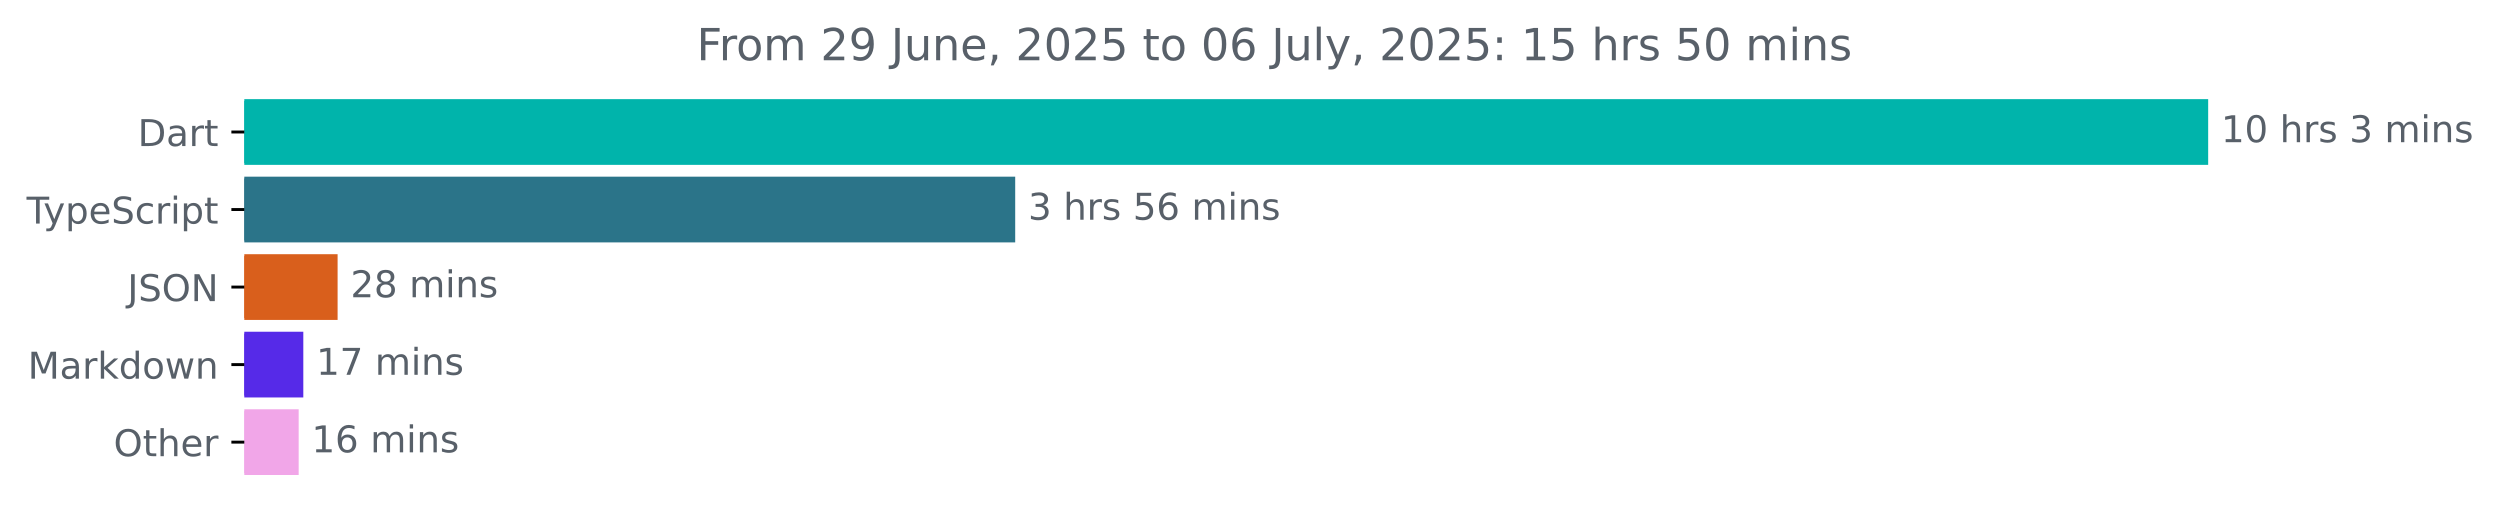
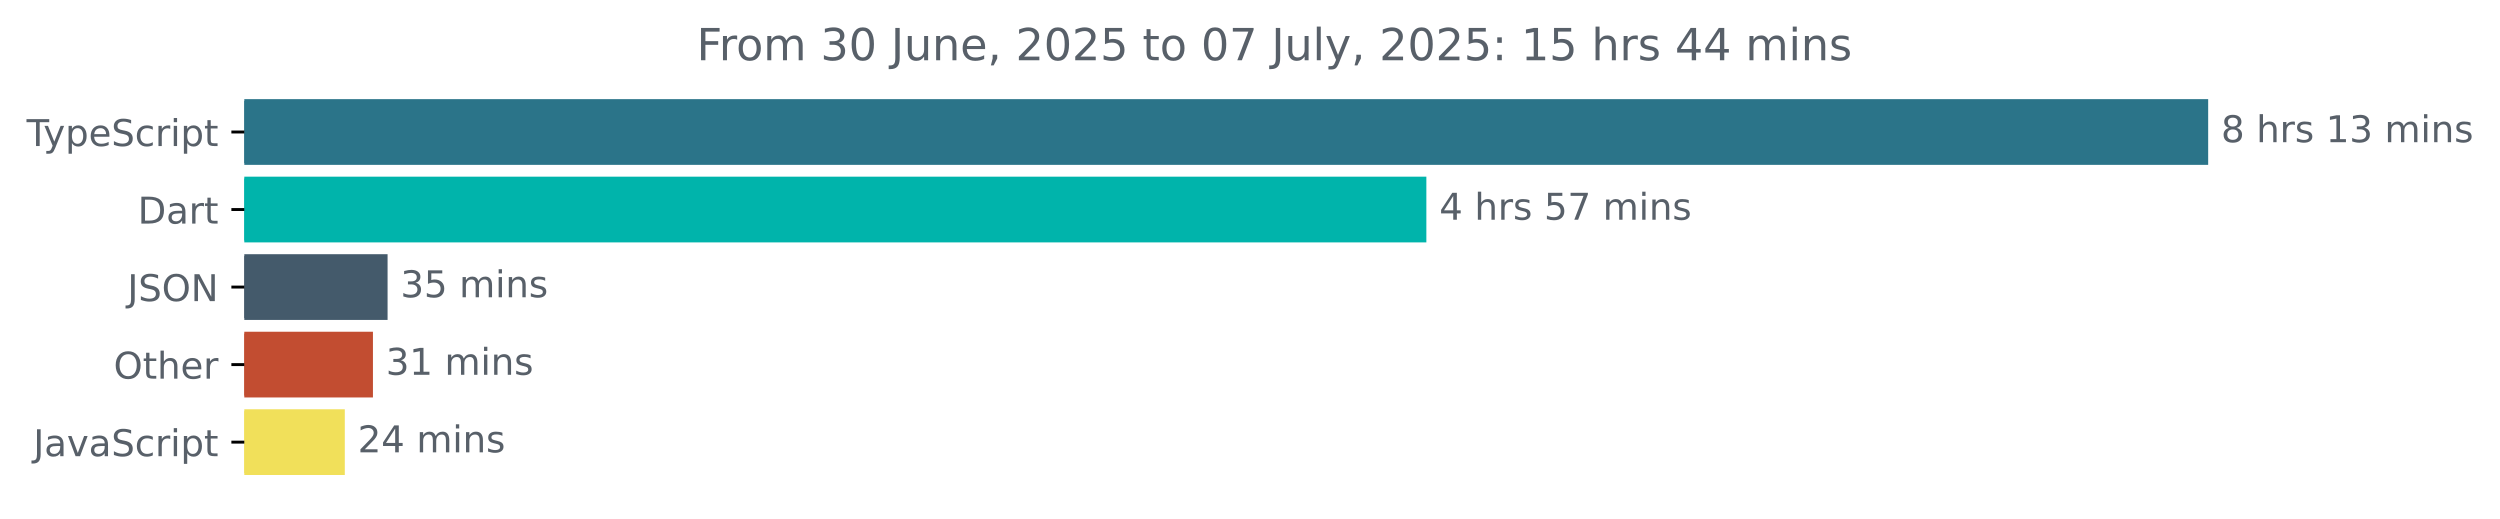
<svg xmlns="http://www.w3.org/2000/svg" xmlns:xlink="http://www.w3.org/1999/xlink" width="677.144pt" height="140.398pt" viewBox="0 0 677.144 140.398" version="1.1">
  <defs>
    <style type="text/css">*{stroke-linejoin: round; stroke-linecap: butt}</style>
  </defs>
  <g id="figure_1">
    <g id="patch_1">
      <path d="M -0 140.398  L 677.144 140.398  L 677.144 0  L -0 0  L -0 140.398  z " style="fill: none" />
    </g>
    <g id="axes_1">
      <g id="patch_2">
-         <path d="M 66.17 27.358  L 597.599 27.358  L 597.599 44.158  L 66.17 44.158  z " clip-path="url(#p494e38acb3)" style="fill: #00b4ab; stroke: #00b4ab; stroke-linejoin: miter" />
+         <path d="M 66.17 27.358  L 597.599 27.358  L 597.599 44.158  L 66.17 44.158  z " clip-path="url(#p90f8e2694c)" style="fill: #2b7489; stroke: #2b7489; stroke-linejoin: miter" />
      </g>
      <g id="patch_3">
-         <path d="M 66.17 48.358  L 274.474 48.358  L 274.474 65.158  L 66.17 65.158  z " clip-path="url(#p494e38acb3)" style="fill: #2b7489; stroke: #2b7489; stroke-linejoin: miter" />
+         <path d="M 66.17 48.358  L 385.84 48.358  L 385.84 65.158  L 66.17 65.158  z " clip-path="url(#p90f8e2694c)" style="fill: #00b4ab; stroke: #00b4ab; stroke-linejoin: miter" />
      </g>
      <g id="patch_4">
-         <path d="M 66.17 69.358  L 90.942 69.358  L 90.942 86.158  L 66.17 86.158  z " clip-path="url(#p494e38acb3)" style="fill: #d95f1c; stroke: #d95f1c; stroke-linejoin: miter" />
+         <path d="M 66.17 69.358  L 104.478 69.358  L 104.478 86.158  L 66.17 86.158  z " clip-path="url(#p90f8e2694c)" style="fill: #445a6b; stroke: #445a6b; stroke-linejoin: miter" />
      </g>
      <g id="patch_5">
-         <path d="M 66.17 90.358  L 81.653 90.358  L 81.653 107.158  L 66.17 107.158  z " clip-path="url(#p494e38acb3)" style="fill: #562ae8; stroke: #562ae8; stroke-linejoin: miter" />
+         <path d="M 66.17 90.358  L 100.515 90.358  L 100.515 107.158  L 66.17 107.158  z " clip-path="url(#p90f8e2694c)" style="fill: #c24d31; stroke: #c24d31; stroke-linejoin: miter" />
      </g>
      <g id="patch_6">
-         <path d="M 66.17 111.358  L 80.398 111.358  L 80.398 128.158  L 66.17 128.158  z " clip-path="url(#p494e38acb3)" style="fill: #f1a6e8; stroke: #f1a6e8; stroke-linejoin: miter" />
+         <path d="M 66.17 111.358  L 92.894 111.358  L 92.894 128.158  L 66.17 128.158  z " clip-path="url(#p90f8e2694c)" style="fill: #f1e05a; stroke: #f1e05a; stroke-linejoin: miter" />
      </g>
      <g id="matplotlib.axis_1" />
      <g id="matplotlib.axis_2">
        <g id="ytick_1">
          <g id="line2d_1">
            <defs>
-               <path id="m32f7b4615d" d="M 0 0  L -3.5 0  " style="stroke: #000000; stroke-width: 0.8" />
+               <path id="mda433310c3" d="M 0 0  L -3.5 0  " style="stroke: #000000; stroke-width: 0.8" />
            </defs>
            <g>
-               <use xlink:href="#m32f7b4615d" x="66.17" y="35.758" style="stroke: #000000; stroke-width: 0.8" />
+               <use xlink:href="#mda433310c3" x="66.17" y="35.758" style="stroke: #000000; stroke-width: 0.8" />
            </g>
          </g>
          <g id="text_1">
-             <g style="fill: #586069" transform="translate(37.31094 39.55734) scale(0.1 -0.1)">
-               <defs>
-                 <path id="DejaVuSans-44" d="M 1259 4147  L 1259 519  L 2022 519  Q 2988 519 3436 956  Q 3884 1394 3884 2338  Q 3884 3275 3436 3711  Q 2988 4147 2022 4147  L 1259 4147  z M 628 4666  L 1925 4666  Q 3281 4666 3915 4102  Q 4550 3538 4550 2338  Q 4550 1131 3912 565  Q 3275 0 1925 0  L 628 0  L 628 4666  z " transform="scale(0.015625)" />
-                 <path id="DejaVuSans-61" d="M 2194 1759  Q 1497 1759 1228 1600  Q 959 1441 959 1056  Q 959 750 1161 570  Q 1363 391 1709 391  Q 2188 391 2477 730  Q 2766 1069 2766 1631  L 2766 1759  L 2194 1759  z M 3341 1997  L 3341 0  L 2766 0  L 2766 531  Q 2569 213 2275 61  Q 1981 -91 1556 -91  Q 1019 -91 701 211  Q 384 513 384 1019  Q 384 1609 779 1909  Q 1175 2209 1959 2209  L 2766 2209  L 2766 2266  Q 2766 2663 2505 2880  Q 2244 3097 1772 3097  Q 1472 3097 1187 3025  Q 903 2953 641 2809  L 641 3341  Q 956 3463 1253 3523  Q 1550 3584 1831 3584  Q 2591 3584 2966 3190  Q 3341 2797 3341 1997  z " transform="scale(0.015625)" />
-                 <path id="DejaVuSans-72" d="M 2631 2963  Q 2534 3019 2420 3045  Q 2306 3072 2169 3072  Q 1681 3072 1420 2755  Q 1159 2438 1159 1844  L 1159 0  L 581 0  L 581 3500  L 1159 3500  L 1159 2956  Q 1341 3275 1631 3429  Q 1922 3584 2338 3584  Q 2397 3584 2469 3576  Q 2541 3569 2628 3553  L 2631 2963  z " transform="scale(0.015625)" />
-                 <path id="DejaVuSans-74" d="M 1172 4494  L 1172 3500  L 2356 3500  L 2356 3053  L 1172 3053  L 1172 1153  Q 1172 725 1289 603  Q 1406 481 1766 481  L 2356 481  L 2356 0  L 1766 0  Q 1100 0 847 248  Q 594 497 594 1153  L 594 3053  L 172 3053  L 172 3500  L 594 3500  L 594 4494  L 1172 4494  z " transform="scale(0.015625)" />
-               </defs>
-               <use xlink:href="#DejaVuSans-44" />
-               <use xlink:href="#DejaVuSans-61" x="77.002" />
-               <use xlink:href="#DejaVuSans-72" x="138.281" />
-               <use xlink:href="#DejaVuSans-74" x="179.395" />
-             </g>
-           </g>
-         </g>
-         <g id="ytick_2">
-           <g id="line2d_2">
-             <g>
-               <use xlink:href="#m32f7b4615d" x="66.17" y="56.758" style="stroke: #000000; stroke-width: 0.8" />
-             </g>
-           </g>
-           <g id="text_2">
-             <g style="fill: #586069" transform="translate(7.2 60.55734) scale(0.1 -0.1)">
+             <g style="fill: #586069" transform="translate(7.2 39.55734) scale(0.1 -0.1)">
              <defs>
                <path id="DejaVuSans-54" d="M -19 4666  L 3928 4666  L 3928 4134  L 2272 4134  L 2272 0  L 1638 0  L 1638 4134  L -19 4134  L -19 4666  z " transform="scale(0.015625)" />
                <path id="DejaVuSans-79" d="M 2059 -325  Q 1816 -950 1584 -1140  Q 1353 -1331 966 -1331  L 506 -1331  L 506 -850  L 844 -850  Q 1081 -850 1212 -737  Q 1344 -625 1503 -206  L 1606 56  L 191 3500  L 800 3500  L 1894 763  L 2988 3500  L 3597 3500  L 2059 -325  z " transform="scale(0.015625)" />
                <path id="DejaVuSans-70" d="M 1159 525  L 1159 -1331  L 581 -1331  L 581 3500  L 1159 3500  L 1159 2969  Q 1341 3281 1617 3432  Q 1894 3584 2278 3584  Q 2916 3584 3314 3078  Q 3713 2572 3713 1747  Q 3713 922 3314 415  Q 2916 -91 2278 -91  Q 1894 -91 1617 61  Q 1341 213 1159 525  z M 3116 1747  Q 3116 2381 2855 2742  Q 2594 3103 2138 3103  Q 1681 3103 1420 2742  Q 1159 2381 1159 1747  Q 1159 1113 1420 752  Q 1681 391 2138 391  Q 2594 391 2855 752  Q 3116 1113 3116 1747  z " transform="scale(0.015625)" />
                <path id="DejaVuSans-65" d="M 3597 1894  L 3597 1613  L 953 1613  Q 991 1019 1311 708  Q 1631 397 2203 397  Q 2534 397 2845 478  Q 3156 559 3463 722  L 3463 178  Q 3153 47 2828 -22  Q 2503 -91 2169 -91  Q 1331 -91 842 396  Q 353 884 353 1716  Q 353 2575 817 3079  Q 1281 3584 2069 3584  Q 2775 3584 3186 3129  Q 3597 2675 3597 1894  z M 3022 2063  Q 3016 2534 2758 2815  Q 2500 3097 2075 3097  Q 1594 3097 1305 2825  Q 1016 2553 972 2059  L 3022 2063  z " transform="scale(0.015625)" />
                <path id="DejaVuSans-53" d="M 3425 4513  L 3425 3897  Q 3066 4069 2747 4153  Q 2428 4238 2131 4238  Q 1616 4238 1336 4038  Q 1056 3838 1056 3469  Q 1056 3159 1242 3001  Q 1428 2844 1947 2747  L 2328 2669  Q 3034 2534 3370 2195  Q 3706 1856 3706 1288  Q 3706 609 3251 259  Q 2797 -91 1919 -91  Q 1588 -91 1214 -16  Q 841 59 441 206  L 441 856  Q 825 641 1194 531  Q 1563 422 1919 422  Q 2459 422 2753 634  Q 3047 847 3047 1241  Q 3047 1584 2836 1778  Q 2625 1972 2144 2069  L 1759 2144  Q 1053 2284 737 2584  Q 422 2884 422 3419  Q 422 4038 858 4394  Q 1294 4750 2059 4750  Q 2388 4750 2728 4690  Q 3069 4631 3425 4513  z " transform="scale(0.015625)" />
                <path id="DejaVuSans-63" d="M 3122 3366  L 3122 2828  Q 2878 2963 2633 3030  Q 2388 3097 2138 3097  Q 1578 3097 1268 2742  Q 959 2388 959 1747  Q 959 1106 1268 751  Q 1578 397 2138 397  Q 2388 397 2633 464  Q 2878 531 3122 666  L 3122 134  Q 2881 22 2623 -34  Q 2366 -91 2075 -91  Q 1284 -91 818 406  Q 353 903 353 1747  Q 353 2603 823 3093  Q 1294 3584 2113 3584  Q 2378 3584 2631 3529  Q 2884 3475 3122 3366  z " transform="scale(0.015625)" />
+                 <path id="DejaVuSans-72" d="M 2631 2963  Q 2534 3019 2420 3045  Q 2306 3072 2169 3072  Q 1681 3072 1420 2755  Q 1159 2438 1159 1844  L 1159 0  L 581 0  L 581 3500  L 1159 3500  L 1159 2956  Q 1341 3275 1631 3429  Q 1922 3584 2338 3584  Q 2397 3584 2469 3576  Q 2541 3569 2628 3553  L 2631 2963  z " transform="scale(0.015625)" />
                <path id="DejaVuSans-69" d="M 603 3500  L 1178 3500  L 1178 0  L 603 0  L 603 3500  z M 603 4863  L 1178 4863  L 1178 4134  L 603 4134  L 603 4863  z " transform="scale(0.015625)" />
+                 <path id="DejaVuSans-74" d="M 1172 4494  L 1172 3500  L 2356 3500  L 2356 3053  L 1172 3053  L 1172 1153  Q 1172 725 1289 603  Q 1406 481 1766 481  L 2356 481  L 2356 0  L 1766 0  Q 1100 0 847 248  Q 594 497 594 1153  L 594 3053  L 172 3053  L 172 3500  L 594 3500  L 594 4494  L 1172 4494  z " transform="scale(0.015625)" />
              </defs>
              <use xlink:href="#DejaVuSans-54" />
              <use xlink:href="#DejaVuSans-79" x="45.459" />
              <use xlink:href="#DejaVuSans-70" x="104.639" />
              <use xlink:href="#DejaVuSans-65" x="168.115" />
              <use xlink:href="#DejaVuSans-53" x="229.639" />
              <use xlink:href="#DejaVuSans-63" x="293.115" />
              <use xlink:href="#DejaVuSans-72" x="348.096" />
              <use xlink:href="#DejaVuSans-69" x="389.209" />
              <use xlink:href="#DejaVuSans-70" x="416.992" />
              <use xlink:href="#DejaVuSans-74" x="480.469" />
            </g>
          </g>
        </g>
+         <g id="ytick_2">
+           <g id="line2d_2">
+             <g>
+               <use xlink:href="#mda433310c3" x="66.17" y="56.758" style="stroke: #000000; stroke-width: 0.8" />
+             </g>
+           </g>
+           <g id="text_2">
+             <g style="fill: #586069" transform="translate(37.31094 60.55734) scale(0.1 -0.1)">
+               <defs>
+                 <path id="DejaVuSans-44" d="M 1259 4147  L 1259 519  L 2022 519  Q 2988 519 3436 956  Q 3884 1394 3884 2338  Q 3884 3275 3436 3711  Q 2988 4147 2022 4147  L 1259 4147  z M 628 4666  L 1925 4666  Q 3281 4666 3915 4102  Q 4550 3538 4550 2338  Q 4550 1131 3912 565  Q 3275 0 1925 0  L 628 0  L 628 4666  z " transform="scale(0.015625)" />
+                 <path id="DejaVuSans-61" d="M 2194 1759  Q 1497 1759 1228 1600  Q 959 1441 959 1056  Q 959 750 1161 570  Q 1363 391 1709 391  Q 2188 391 2477 730  Q 2766 1069 2766 1631  L 2766 1759  L 2194 1759  z M 3341 1997  L 3341 0  L 2766 0  L 2766 531  Q 2569 213 2275 61  Q 1981 -91 1556 -91  Q 1019 -91 701 211  Q 384 513 384 1019  Q 384 1609 779 1909  Q 1175 2209 1959 2209  L 2766 2209  L 2766 2266  Q 2766 2663 2505 2880  Q 2244 3097 1772 3097  Q 1472 3097 1187 3025  Q 903 2953 641 2809  L 641 3341  Q 956 3463 1253 3523  Q 1550 3584 1831 3584  Q 2591 3584 2966 3190  Q 3341 2797 3341 1997  z " transform="scale(0.015625)" />
+               </defs>
+               <use xlink:href="#DejaVuSans-44" />
+               <use xlink:href="#DejaVuSans-61" x="77.002" />
+               <use xlink:href="#DejaVuSans-72" x="138.281" />
+               <use xlink:href="#DejaVuSans-74" x="179.395" />
+             </g>
+           </g>
+         </g>
        <g id="ytick_3">
          <g id="line2d_3">
            <g>
-               <use xlink:href="#m32f7b4615d" x="66.17" y="77.758" style="stroke: #000000; stroke-width: 0.8" />
+               <use xlink:href="#mda433310c3" x="66.17" y="77.758" style="stroke: #000000; stroke-width: 0.8" />
            </g>
          </g>
          <g id="text_3">
            <g style="fill: #586069" transform="translate(34.51875 81.55734) scale(0.1 -0.1)">
              <defs>
                <path id="DejaVuSans-4a" d="M 628 4666  L 1259 4666  L 1259 325  Q 1259 -519 939 -900  Q 619 -1281 -91 -1281  L -331 -1281  L -331 -750  L -134 -750  Q 284 -750 456 -515  Q 628 -281 628 325  L 628 4666  z " transform="scale(0.015625)" />
                <path id="DejaVuSans-4f" d="M 2522 4238  Q 1834 4238 1429 3725  Q 1025 3213 1025 2328  Q 1025 1447 1429 934  Q 1834 422 2522 422  Q 3209 422 3611 934  Q 4013 1447 4013 2328  Q 4013 3213 3611 3725  Q 3209 4238 2522 4238  z M 2522 4750  Q 3503 4750 4090 4092  Q 4678 3434 4678 2328  Q 4678 1225 4090 567  Q 3503 -91 2522 -91  Q 1538 -91 948 565  Q 359 1222 359 2328  Q 359 3434 948 4092  Q 1538 4750 2522 4750  z " transform="scale(0.015625)" />
                <path id="DejaVuSans-4e" d="M 628 4666  L 1478 4666  L 3547 763  L 3547 4666  L 4159 4666  L 4159 0  L 3309 0  L 1241 3903  L 1241 0  L 628 0  L 628 4666  z " transform="scale(0.015625)" />
              </defs>
              <use xlink:href="#DejaVuSans-4a" />
              <use xlink:href="#DejaVuSans-53" x="29.492" />
              <use xlink:href="#DejaVuSans-4f" x="92.969" />
              <use xlink:href="#DejaVuSans-4e" x="171.68" />
            </g>
          </g>
        </g>
        <g id="ytick_4">
          <g id="line2d_4">
            <g>
-               <use xlink:href="#m32f7b4615d" x="66.17" y="98.758" style="stroke: #000000; stroke-width: 0.8" />
+               <use xlink:href="#mda433310c3" x="66.17" y="98.758" style="stroke: #000000; stroke-width: 0.8" />
            </g>
          </g>
          <g id="text_4">
-             <g style="fill: #586069" transform="translate(7.529688 102.5573) scale(0.1 -0.1)">
-               <defs>
-                 <path id="DejaVuSans-4d" d="M 628 4666  L 1569 4666  L 2759 1491  L 3956 4666  L 4897 4666  L 4897 0  L 4281 0  L 4281 4097  L 3078 897  L 2444 897  L 1241 4097  L 1241 0  L 628 0  L 628 4666  z " transform="scale(0.015625)" />
-                 <path id="DejaVuSans-6b" d="M 581 4863  L 1159 4863  L 1159 1991  L 2875 3500  L 3609 3500  L 1753 1863  L 3688 0  L 2938 0  L 1159 1709  L 1159 0  L 581 0  L 581 4863  z " transform="scale(0.015625)" />
-                 <path id="DejaVuSans-64" d="M 2906 2969  L 2906 4863  L 3481 4863  L 3481 0  L 2906 0  L 2906 525  Q 2725 213 2448 61  Q 2172 -91 1784 -91  Q 1150 -91 751 415  Q 353 922 353 1747  Q 353 2572 751 3078  Q 1150 3584 1784 3584  Q 2172 3584 2448 3432  Q 2725 3281 2906 2969  z M 947 1747  Q 947 1113 1208 752  Q 1469 391 1925 391  Q 2381 391 2643 752  Q 2906 1113 2906 1747  Q 2906 2381 2643 2742  Q 2381 3103 1925 3103  Q 1469 3103 1208 2742  Q 947 2381 947 1747  z " transform="scale(0.015625)" />
-                 <path id="DejaVuSans-6f" d="M 1959 3097  Q 1497 3097 1228 2736  Q 959 2375 959 1747  Q 959 1119 1226 758  Q 1494 397 1959 397  Q 2419 397 2687 759  Q 2956 1122 2956 1747  Q 2956 2369 2687 2733  Q 2419 3097 1959 3097  z M 1959 3584  Q 2709 3584 3137 3096  Q 3566 2609 3566 1747  Q 3566 888 3137 398  Q 2709 -91 1959 -91  Q 1206 -91 779 398  Q 353 888 353 1747  Q 353 2609 779 3096  Q 1206 3584 1959 3584  z " transform="scale(0.015625)" />
-                 <path id="DejaVuSans-77" d="M 269 3500  L 844 3500  L 1563 769  L 2278 3500  L 2956 3500  L 3675 769  L 4391 3500  L 4966 3500  L 4050 0  L 3372 0  L 2619 2869  L 1863 0  L 1184 0  L 269 3500  z " transform="scale(0.015625)" />
-                 <path id="DejaVuSans-6e" d="M 3513 2113  L 3513 0  L 2938 0  L 2938 2094  Q 2938 2591 2744 2837  Q 2550 3084 2163 3084  Q 1697 3084 1428 2787  Q 1159 2491 1159 1978  L 1159 0  L 581 0  L 581 3500  L 1159 3500  L 1159 2956  Q 1366 3272 1645 3428  Q 1925 3584 2291 3584  Q 2894 3584 3203 3211  Q 3513 2838 3513 2113  z " transform="scale(0.015625)" />
-               </defs>
-               <use xlink:href="#DejaVuSans-4d" />
-               <use xlink:href="#DejaVuSans-61" x="86.279" />
-               <use xlink:href="#DejaVuSans-72" x="147.559" />
-               <use xlink:href="#DejaVuSans-6b" x="188.672" />
-               <use xlink:href="#DejaVuSans-64" x="246.582" />
-               <use xlink:href="#DejaVuSans-6f" x="310.059" />
-               <use xlink:href="#DejaVuSans-77" x="371.24" />
-               <use xlink:href="#DejaVuSans-6e" x="453.027" />
-             </g>
-           </g>
-         </g>
-         <g id="ytick_5">
-           <g id="line2d_5">
-             <g>
-               <use xlink:href="#m32f7b4615d" x="66.17" y="119.758" style="stroke: #000000; stroke-width: 0.8" />
-             </g>
-           </g>
-           <g id="text_5">
-             <g style="fill: #586069" transform="translate(30.77656 123.5573) scale(0.1 -0.1)">
+             <g style="fill: #586069" transform="translate(30.77656 102.5573) scale(0.1 -0.1)">
              <defs>
                <path id="DejaVuSans-68" d="M 3513 2113  L 3513 0  L 2938 0  L 2938 2094  Q 2938 2591 2744 2837  Q 2550 3084 2163 3084  Q 1697 3084 1428 2787  Q 1159 2491 1159 1978  L 1159 0  L 581 0  L 581 4863  L 1159 4863  L 1159 2956  Q 1366 3272 1645 3428  Q 1925 3584 2291 3584  Q 2894 3584 3203 3211  Q 3513 2838 3513 2113  z " transform="scale(0.015625)" />
              </defs>
              <use xlink:href="#DejaVuSans-4f" />
              <use xlink:href="#DejaVuSans-74" x="78.711" />
              <use xlink:href="#DejaVuSans-68" x="117.92" />
              <use xlink:href="#DejaVuSans-65" x="181.299" />
              <use xlink:href="#DejaVuSans-72" x="242.822" />
            </g>
          </g>
        </g>
+         <g id="ytick_5">
+           <g id="line2d_5">
+             <g>
+               <use xlink:href="#mda433310c3" x="66.17" y="119.758" style="stroke: #000000; stroke-width: 0.8" />
+             </g>
+           </g>
+           <g id="text_5">
+             <g style="fill: #586069" transform="translate(9.040625 123.5573) scale(0.1 -0.1)">
+               <defs>
+                 <path id="DejaVuSans-76" d="M 191 3500  L 800 3500  L 1894 563  L 2988 3500  L 3597 3500  L 2284 0  L 1503 0  L 191 3500  z " transform="scale(0.015625)" />
+               </defs>
+               <use xlink:href="#DejaVuSans-4a" />
+               <use xlink:href="#DejaVuSans-61" x="29.492" />
+               <use xlink:href="#DejaVuSans-76" x="90.771" />
+               <use xlink:href="#DejaVuSans-61" x="149.951" />
+               <use xlink:href="#DejaVuSans-53" x="211.23" />
+               <use xlink:href="#DejaVuSans-63" x="274.707" />
+               <use xlink:href="#DejaVuSans-72" x="329.688" />
+               <use xlink:href="#DejaVuSans-69" x="370.801" />
+               <use xlink:href="#DejaVuSans-70" x="398.584" />
+               <use xlink:href="#DejaVuSans-74" x="462.061" />
+             </g>
+           </g>
+         </g>
      </g>
      <g id="text_6">
        <g style="fill: #586069" transform="translate(601.5989 38.5175) scale(0.1 -0.1)">
          <defs>
-             <path id="DejaVuSans-31" d="M 794 531  L 1825 531  L 1825 4091  L 703 3866  L 703 4441  L 1819 4666  L 2450 4666  L 2450 531  L 3481 531  L 3481 0  L 794 0  L 794 531  z " transform="scale(0.015625)" />
-             <path id="DejaVuSans-30" d="M 2034 4250  Q 1547 4250 1301 3770  Q 1056 3291 1056 2328  Q 1056 1369 1301 889  Q 1547 409 2034 409  Q 2525 409 2770 889  Q 3016 1369 3016 2328  Q 3016 3291 2770 3770  Q 2525 4250 2034 4250  z M 2034 4750  Q 2819 4750 3233 4129  Q 3647 3509 3647 2328  Q 3647 1150 3233 529  Q 2819 -91 2034 -91  Q 1250 -91 836 529  Q 422 1150 422 2328  Q 422 3509 836 4129  Q 1250 4750 2034 4750  z " transform="scale(0.015625)" />
+             <path id="DejaVuSans-38" d="M 2034 2216  Q 1584 2216 1326 1975  Q 1069 1734 1069 1313  Q 1069 891 1326 650  Q 1584 409 2034 409  Q 2484 409 2743 651  Q 3003 894 3003 1313  Q 3003 1734 2745 1975  Q 2488 2216 2034 2216  z M 1403 2484  Q 997 2584 770 2862  Q 544 3141 544 3541  Q 544 4100 942 4425  Q 1341 4750 2034 4750  Q 2731 4750 3128 4425  Q 3525 4100 3525 3541  Q 3525 3141 3298 2862  Q 3072 2584 2669 2484  Q 3125 2378 3379 2068  Q 3634 1759 3634 1313  Q 3634 634 3220 271  Q 2806 -91 2034 -91  Q 1263 -91 848 271  Q 434 634 434 1313  Q 434 1759 690 2068  Q 947 2378 1403 2484  z M 1172 3481  Q 1172 3119 1398 2916  Q 1625 2713 2034 2713  Q 2441 2713 2670 2916  Q 2900 3119 2900 3481  Q 2900 3844 2670 4047  Q 2441 4250 2034 4250  Q 1625 4250 1398 4047  Q 1172 3844 1172 3481  z " transform="scale(0.015625)" />
            <path id="DejaVuSans-20" transform="scale(0.015625)" />
            <path id="DejaVuSans-73" d="M 2834 3397  L 2834 2853  Q 2591 2978 2328 3040  Q 2066 3103 1784 3103  Q 1356 3103 1142 2972  Q 928 2841 928 2578  Q 928 2378 1081 2264  Q 1234 2150 1697 2047  L 1894 2003  Q 2506 1872 2764 1633  Q 3022 1394 3022 966  Q 3022 478 2636 193  Q 2250 -91 1575 -91  Q 1294 -91 989 -36  Q 684 19 347 128  L 347 722  Q 666 556 975 473  Q 1284 391 1588 391  Q 1994 391 2212 530  Q 2431 669 2431 922  Q 2431 1156 2273 1281  Q 2116 1406 1581 1522  L 1381 1569  Q 847 1681 609 1914  Q 372 2147 372 2553  Q 372 3047 722 3315  Q 1072 3584 1716 3584  Q 2034 3584 2315 3537  Q 2597 3491 2834 3397  z " transform="scale(0.015625)" />
+             <path id="DejaVuSans-31" d="M 794 531  L 1825 531  L 1825 4091  L 703 3866  L 703 4441  L 1819 4666  L 2450 4666  L 2450 531  L 3481 531  L 3481 0  L 794 0  L 794 531  z " transform="scale(0.015625)" />
            <path id="DejaVuSans-33" d="M 2597 2516  Q 3050 2419 3304 2112  Q 3559 1806 3559 1356  Q 3559 666 3084 287  Q 2609 -91 1734 -91  Q 1441 -91 1130 -33  Q 819 25 488 141  L 488 750  Q 750 597 1062 519  Q 1375 441 1716 441  Q 2309 441 2620 675  Q 2931 909 2931 1356  Q 2931 1769 2642 2001  Q 2353 2234 1838 2234  L 1294 2234  L 1294 2753  L 1863 2753  Q 2328 2753 2575 2939  Q 2822 3125 2822 3475  Q 2822 3834 2567 4026  Q 2313 4219 1838 4219  Q 1578 4219 1281 4162  Q 984 4106 628 3988  L 628 4550  Q 988 4650 1302 4700  Q 1616 4750 1894 4750  Q 2613 4750 3031 4423  Q 3450 4097 3450 3541  Q 3450 3153 3228 2886  Q 3006 2619 2597 2516  z " transform="scale(0.015625)" />
            <path id="DejaVuSans-6d" d="M 3328 2828  Q 3544 3216 3844 3400  Q 4144 3584 4550 3584  Q 5097 3584 5394 3201  Q 5691 2819 5691 2113  L 5691 0  L 5113 0  L 5113 2094  Q 5113 2597 4934 2840  Q 4756 3084 4391 3084  Q 3944 3084 3684 2787  Q 3425 2491 3425 1978  L 3425 0  L 2847 0  L 2847 2094  Q 2847 2600 2669 2842  Q 2491 3084 2119 3084  Q 1678 3084 1418 2786  Q 1159 2488 1159 1978  L 1159 0  L 581 0  L 581 3500  L 1159 3500  L 1159 2956  Q 1356 3278 1631 3431  Q 1906 3584 2284 3584  Q 2666 3584 2933 3390  Q 3200 3197 3328 2828  z " transform="scale(0.015625)" />
+             <path id="DejaVuSans-6e" d="M 3513 2113  L 3513 0  L 2938 0  L 2938 2094  Q 2938 2591 2744 2837  Q 2550 3084 2163 3084  Q 1697 3084 1428 2787  Q 1159 2491 1159 1978  L 1159 0  L 581 0  L 581 3500  L 1159 3500  L 1159 2956  Q 1366 3272 1645 3428  Q 1925 3584 2291 3584  Q 2894 3584 3203 3211  Q 3513 2838 3513 2113  z " transform="scale(0.015625)" />
          </defs>
-           <use xlink:href="#DejaVuSans-31" />
-           <use xlink:href="#DejaVuSans-30" x="63.623" />
-           <use xlink:href="#DejaVuSans-20" x="127.246" />
-           <use xlink:href="#DejaVuSans-68" x="159.033" />
-           <use xlink:href="#DejaVuSans-72" x="222.412" />
-           <use xlink:href="#DejaVuSans-73" x="263.525" />
-           <use xlink:href="#DejaVuSans-20" x="315.625" />
+           <use xlink:href="#DejaVuSans-38" />
+           <use xlink:href="#DejaVuSans-20" x="63.623" />
+           <use xlink:href="#DejaVuSans-68" x="95.41" />
+           <use xlink:href="#DejaVuSans-72" x="158.789" />
+           <use xlink:href="#DejaVuSans-73" x="199.902" />
+           <use xlink:href="#DejaVuSans-20" x="252.002" />
+           <use xlink:href="#DejaVuSans-31" x="283.789" />
          <use xlink:href="#DejaVuSans-33" x="347.412" />
          <use xlink:href="#DejaVuSans-20" x="411.035" />
          <use xlink:href="#DejaVuSans-6d" x="442.822" />
          <use xlink:href="#DejaVuSans-69" x="540.234" />
          <use xlink:href="#DejaVuSans-6e" x="568.018" />
          <use xlink:href="#DejaVuSans-73" x="631.396" />
        </g>
      </g>
      <g id="text_7">
-         <g style="fill: #586069" transform="translate(278.4736 59.5175) scale(0.1 -0.1)">
+         <g style="fill: #586069" transform="translate(389.8403 59.5175) scale(0.1 -0.1)">
          <defs>
+             <path id="DejaVuSans-34" d="M 2419 4116  L 825 1625  L 2419 1625  L 2419 4116  z M 2253 4666  L 3047 4666  L 3047 1625  L 3713 1625  L 3713 1100  L 3047 1100  L 3047 0  L 2419 0  L 2419 1100  L 313 1100  L 313 1709  L 2253 4666  z " transform="scale(0.015625)" />
            <path id="DejaVuSans-35" d="M 691 4666  L 3169 4666  L 3169 4134  L 1269 4134  L 1269 2991  Q 1406 3038 1543 3061  Q 1681 3084 1819 3084  Q 2600 3084 3056 2656  Q 3513 2228 3513 1497  Q 3513 744 3044 326  Q 2575 -91 1722 -91  Q 1428 -91 1123 -41  Q 819 9 494 109  L 494 744  Q 775 591 1075 516  Q 1375 441 1709 441  Q 2250 441 2565 725  Q 2881 1009 2881 1497  Q 2881 1984 2565 2268  Q 2250 2553 1709 2553  Q 1456 2553 1204 2497  Q 953 2441 691 2322  L 691 4666  z " transform="scale(0.015625)" />
-             <path id="DejaVuSans-36" d="M 2113 2584  Q 1688 2584 1439 2293  Q 1191 2003 1191 1497  Q 1191 994 1439 701  Q 1688 409 2113 409  Q 2538 409 2786 701  Q 3034 994 3034 1497  Q 3034 2003 2786 2293  Q 2538 2584 2113 2584  z M 3366 4563  L 3366 3988  Q 3128 4100 2886 4159  Q 2644 4219 2406 4219  Q 1781 4219 1451 3797  Q 1122 3375 1075 2522  Q 1259 2794 1537 2939  Q 1816 3084 2150 3084  Q 2853 3084 3261 2657  Q 3669 2231 3669 1497  Q 3669 778 3244 343  Q 2819 -91 2113 -91  Q 1303 -91 875 529  Q 447 1150 447 2328  Q 447 3434 972 4092  Q 1497 4750 2381 4750  Q 2619 4750 2861 4703  Q 3103 4656 3366 4563  z " transform="scale(0.015625)" />
+             <path id="DejaVuSans-37" d="M 525 4666  L 3525 4666  L 3525 4397  L 1831 0  L 1172 0  L 2766 4134  L 525 4134  L 525 4666  z " transform="scale(0.015625)" />
          </defs>
-           <use xlink:href="#DejaVuSans-33" />
+           <use xlink:href="#DejaVuSans-34" />
          <use xlink:href="#DejaVuSans-20" x="63.623" />
          <use xlink:href="#DejaVuSans-68" x="95.41" />
          <use xlink:href="#DejaVuSans-72" x="158.789" />
          <use xlink:href="#DejaVuSans-73" x="199.902" />
          <use xlink:href="#DejaVuSans-20" x="252.002" />
          <use xlink:href="#DejaVuSans-35" x="283.789" />
-           <use xlink:href="#DejaVuSans-36" x="347.412" />
+           <use xlink:href="#DejaVuSans-37" x="347.412" />
          <use xlink:href="#DejaVuSans-20" x="411.035" />
          <use xlink:href="#DejaVuSans-6d" x="442.822" />
          <use xlink:href="#DejaVuSans-69" x="540.234" />
          <use xlink:href="#DejaVuSans-6e" x="568.018" />
          <use xlink:href="#DejaVuSans-73" x="631.396" />
        </g>
      </g>
      <g id="text_8">
-         <g style="fill: #586069" transform="translate(94.94242 80.5175) scale(0.1 -0.1)">
-           <defs>
-             <path id="DejaVuSans-32" d="M 1228 531  L 3431 531  L 3431 0  L 469 0  L 469 531  Q 828 903 1448 1529  Q 2069 2156 2228 2338  Q 2531 2678 2651 2914  Q 2772 3150 2772 3378  Q 2772 3750 2511 3984  Q 2250 4219 1831 4219  Q 1534 4219 1204 4116  Q 875 4013 500 3803  L 500 4441  Q 881 4594 1212 4672  Q 1544 4750 1819 4750  Q 2544 4750 2975 4387  Q 3406 4025 3406 3419  Q 3406 3131 3298 2873  Q 3191 2616 2906 2266  Q 2828 2175 2409 1742  Q 1991 1309 1228 531  z " transform="scale(0.015625)" />
-             <path id="DejaVuSans-38" d="M 2034 2216  Q 1584 2216 1326 1975  Q 1069 1734 1069 1313  Q 1069 891 1326 650  Q 1584 409 2034 409  Q 2484 409 2743 651  Q 3003 894 3003 1313  Q 3003 1734 2745 1975  Q 2488 2216 2034 2216  z M 1403 2484  Q 997 2584 770 2862  Q 544 3141 544 3541  Q 544 4100 942 4425  Q 1341 4750 2034 4750  Q 2731 4750 3128 4425  Q 3525 4100 3525 3541  Q 3525 3141 3298 2862  Q 3072 2584 2669 2484  Q 3125 2378 3379 2068  Q 3634 1759 3634 1313  Q 3634 634 3220 271  Q 2806 -91 2034 -91  Q 1263 -91 848 271  Q 434 634 434 1313  Q 434 1759 690 2068  Q 947 2378 1403 2484  z M 1172 3481  Q 1172 3119 1398 2916  Q 1625 2713 2034 2713  Q 2441 2713 2670 2916  Q 2900 3119 2900 3481  Q 2900 3844 2670 4047  Q 2441 4250 2034 4250  Q 1625 4250 1398 4047  Q 1172 3844 1172 3481  z " transform="scale(0.015625)" />
-           </defs>
-           <use xlink:href="#DejaVuSans-32" />
-           <use xlink:href="#DejaVuSans-38" x="63.623" />
+         <g style="fill: #586069" transform="translate(108.4779 80.5175) scale(0.1 -0.1)">
+           <use xlink:href="#DejaVuSans-33" />
+           <use xlink:href="#DejaVuSans-35" x="63.623" />
          <use xlink:href="#DejaVuSans-20" x="127.246" />
          <use xlink:href="#DejaVuSans-6d" x="159.033" />
          <use xlink:href="#DejaVuSans-69" x="256.445" />
          <use xlink:href="#DejaVuSans-6e" x="284.229" />
          <use xlink:href="#DejaVuSans-73" x="347.607" />
        </g>
      </g>
      <g id="text_9">
-         <g style="fill: #586069" transform="translate(85.65288 101.5175) scale(0.1 -0.1)">
-           <defs>
-             <path id="DejaVuSans-37" d="M 525 4666  L 3525 4666  L 3525 4397  L 1831 0  L 1172 0  L 2766 4134  L 525 4134  L 525 4666  z " transform="scale(0.015625)" />
-           </defs>
-           <use xlink:href="#DejaVuSans-31" />
-           <use xlink:href="#DejaVuSans-37" x="63.623" />
+         <g style="fill: #586069" transform="translate(104.515 101.5175) scale(0.1 -0.1)">
+           <use xlink:href="#DejaVuSans-33" />
+           <use xlink:href="#DejaVuSans-31" x="63.623" />
          <use xlink:href="#DejaVuSans-20" x="127.246" />
          <use xlink:href="#DejaVuSans-6d" x="159.033" />
          <use xlink:href="#DejaVuSans-69" x="256.445" />
          <use xlink:href="#DejaVuSans-6e" x="284.229" />
          <use xlink:href="#DejaVuSans-73" x="347.607" />
        </g>
      </g>
      <g id="text_10">
-         <g style="fill: #586069" transform="translate(84.39753 122.5175) scale(0.1 -0.1)">
-           <use xlink:href="#DejaVuSans-31" />
-           <use xlink:href="#DejaVuSans-36" x="63.623" />
+         <g style="fill: #586069" transform="translate(96.89416 122.5175) scale(0.1 -0.1)">
+           <defs>
+             <path id="DejaVuSans-32" d="M 1228 531  L 3431 531  L 3431 0  L 469 0  L 469 531  Q 828 903 1448 1529  Q 2069 2156 2228 2338  Q 2531 2678 2651 2914  Q 2772 3150 2772 3378  Q 2772 3750 2511 3984  Q 2250 4219 1831 4219  Q 1534 4219 1204 4116  Q 875 4013 500 3803  L 500 4441  Q 881 4594 1212 4672  Q 1544 4750 1819 4750  Q 2544 4750 2975 4387  Q 3406 4025 3406 3419  Q 3406 3131 3298 2873  Q 3191 2616 2906 2266  Q 2828 2175 2409 1742  Q 1991 1309 1228 531  z " transform="scale(0.015625)" />
+           </defs>
+           <use xlink:href="#DejaVuSans-32" />
+           <use xlink:href="#DejaVuSans-34" x="63.623" />
          <use xlink:href="#DejaVuSans-20" x="127.246" />
          <use xlink:href="#DejaVuSans-6d" x="159.033" />
          <use xlink:href="#DejaVuSans-69" x="256.445" />
          <use xlink:href="#DejaVuSans-6e" x="284.229" />
          <use xlink:href="#DejaVuSans-73" x="347.607" />
        </g>
      </g>
      <g id="text_11">
        <g style="fill: #586069" transform="translate(188.7016 16.31812) scale(0.12 -0.12)">
          <defs>
            <path id="DejaVuSans-46" d="M 628 4666  L 3309 4666  L 3309 4134  L 1259 4134  L 1259 2759  L 3109 2759  L 3109 2228  L 1259 2228  L 1259 0  L 628 0  L 628 4666  z " transform="scale(0.015625)" />
-             <path id="DejaVuSans-39" d="M 703 97  L 703 672  Q 941 559 1184 500  Q 1428 441 1663 441  Q 2288 441 2617 861  Q 2947 1281 2994 2138  Q 2813 1869 2534 1725  Q 2256 1581 1919 1581  Q 1219 1581 811 2004  Q 403 2428 403 3163  Q 403 3881 828 4315  Q 1253 4750 1959 4750  Q 2769 4750 3195 4129  Q 3622 3509 3622 2328  Q 3622 1225 3098 567  Q 2575 -91 1691 -91  Q 1453 -91 1209 -44  Q 966 3 703 97  z M 1959 2075  Q 2384 2075 2632 2365  Q 2881 2656 2881 3163  Q 2881 3666 2632 3958  Q 2384 4250 1959 4250  Q 1534 4250 1286 3958  Q 1038 3666 1038 3163  Q 1038 2656 1286 2365  Q 1534 2075 1959 2075  z " transform="scale(0.015625)" />
+             <path id="DejaVuSans-6f" d="M 1959 3097  Q 1497 3097 1228 2736  Q 959 2375 959 1747  Q 959 1119 1226 758  Q 1494 397 1959 397  Q 2419 397 2687 759  Q 2956 1122 2956 1747  Q 2956 2369 2687 2733  Q 2419 3097 1959 3097  z M 1959 3584  Q 2709 3584 3137 3096  Q 3566 2609 3566 1747  Q 3566 888 3137 398  Q 2709 -91 1959 -91  Q 1206 -91 779 398  Q 353 888 353 1747  Q 353 2609 779 3096  Q 1206 3584 1959 3584  z " transform="scale(0.015625)" />
+             <path id="DejaVuSans-30" d="M 2034 4250  Q 1547 4250 1301 3770  Q 1056 3291 1056 2328  Q 1056 1369 1301 889  Q 1547 409 2034 409  Q 2525 409 2770 889  Q 3016 1369 3016 2328  Q 3016 3291 2770 3770  Q 2525 4250 2034 4250  z M 2034 4750  Q 2819 4750 3233 4129  Q 3647 3509 3647 2328  Q 3647 1150 3233 529  Q 2819 -91 2034 -91  Q 1250 -91 836 529  Q 422 1150 422 2328  Q 422 3509 836 4129  Q 1250 4750 2034 4750  z " transform="scale(0.015625)" />
            <path id="DejaVuSans-75" d="M 544 1381  L 544 3500  L 1119 3500  L 1119 1403  Q 1119 906 1312 657  Q 1506 409 1894 409  Q 2359 409 2629 706  Q 2900 1003 2900 1516  L 2900 3500  L 3475 3500  L 3475 0  L 2900 0  L 2900 538  Q 2691 219 2414 64  Q 2138 -91 1772 -91  Q 1169 -91 856 284  Q 544 659 544 1381  z M 1991 3584  L 1991 3584  z " transform="scale(0.015625)" />
            <path id="DejaVuSans-2c" d="M 750 794  L 1409 794  L 1409 256  L 897 -744  L 494 -744  L 750 256  L 750 794  z " transform="scale(0.015625)" />
            <path id="DejaVuSans-6c" d="M 603 4863  L 1178 4863  L 1178 0  L 603 0  L 603 4863  z " transform="scale(0.015625)" />
            <path id="DejaVuSans-3a" d="M 750 794  L 1409 794  L 1409 0  L 750 0  L 750 794  z M 750 3309  L 1409 3309  L 1409 2516  L 750 2516  L 750 3309  z " transform="scale(0.015625)" />
          </defs>
          <use xlink:href="#DejaVuSans-46" />
          <use xlink:href="#DejaVuSans-72" x="50.27" />
          <use xlink:href="#DejaVuSans-6f" x="89.133" />
          <use xlink:href="#DejaVuSans-6d" x="150.314" />
          <use xlink:href="#DejaVuSans-20" x="247.727" />
-           <use xlink:href="#DejaVuSans-32" x="279.514" />
-           <use xlink:href="#DejaVuSans-39" x="343.137" />
+           <use xlink:href="#DejaVuSans-33" x="279.514" />
+           <use xlink:href="#DejaVuSans-30" x="343.137" />
          <use xlink:href="#DejaVuSans-20" x="406.76" />
          <use xlink:href="#DejaVuSans-4a" x="438.547" />
          <use xlink:href="#DejaVuSans-75" x="468.039" />
          <use xlink:href="#DejaVuSans-6e" x="531.418" />
          <use xlink:href="#DejaVuSans-65" x="594.797" />
          <use xlink:href="#DejaVuSans-2c" x="656.32" />
          <use xlink:href="#DejaVuSans-20" x="688.107" />
          <use xlink:href="#DejaVuSans-32" x="719.895" />
          <use xlink:href="#DejaVuSans-30" x="783.518" />
          <use xlink:href="#DejaVuSans-32" x="847.141" />
          <use xlink:href="#DejaVuSans-35" x="910.764" />
          <use xlink:href="#DejaVuSans-20" x="974.387" />
          <use xlink:href="#DejaVuSans-74" x="1006.174" />
          <use xlink:href="#DejaVuSans-6f" x="1045.383" />
          <use xlink:href="#DejaVuSans-20" x="1106.564" />
          <use xlink:href="#DejaVuSans-30" x="1138.352" />
-           <use xlink:href="#DejaVuSans-36" x="1201.975" />
+           <use xlink:href="#DejaVuSans-37" x="1201.975" />
          <use xlink:href="#DejaVuSans-20" x="1265.598" />
          <use xlink:href="#DejaVuSans-4a" x="1297.385" />
          <use xlink:href="#DejaVuSans-75" x="1326.877" />
          <use xlink:href="#DejaVuSans-6c" x="1390.256" />
          <use xlink:href="#DejaVuSans-79" x="1418.039" />
          <use xlink:href="#DejaVuSans-2c" x="1477.219" />
          <use xlink:href="#DejaVuSans-20" x="1509.006" />
          <use xlink:href="#DejaVuSans-32" x="1540.793" />
          <use xlink:href="#DejaVuSans-30" x="1604.416" />
          <use xlink:href="#DejaVuSans-32" x="1668.039" />
          <use xlink:href="#DejaVuSans-35" x="1731.662" />
          <use xlink:href="#DejaVuSans-3a" x="1795.285" />
          <use xlink:href="#DejaVuSans-20" x="1828.977" />
          <use xlink:href="#DejaVuSans-31" x="1860.764" />
          <use xlink:href="#DejaVuSans-35" x="1924.387" />
          <use xlink:href="#DejaVuSans-20" x="1988.01" />
          <use xlink:href="#DejaVuSans-68" x="2019.797" />
          <use xlink:href="#DejaVuSans-72" x="2083.176" />
          <use xlink:href="#DejaVuSans-73" x="2124.289" />
          <use xlink:href="#DejaVuSans-20" x="2176.389" />
-           <use xlink:href="#DejaVuSans-35" x="2208.176" />
-           <use xlink:href="#DejaVuSans-30" x="2271.799" />
+           <use xlink:href="#DejaVuSans-34" x="2208.176" />
+           <use xlink:href="#DejaVuSans-34" x="2271.799" />
          <use xlink:href="#DejaVuSans-20" x="2335.422" />
          <use xlink:href="#DejaVuSans-6d" x="2367.209" />
          <use xlink:href="#DejaVuSans-69" x="2464.621" />
          <use xlink:href="#DejaVuSans-6e" x="2492.404" />
          <use xlink:href="#DejaVuSans-73" x="2555.783" />
        </g>
      </g>
    </g>
  </g>
  <defs>
-     <clipPath id="p494e38acb3">
+     <clipPath id="p90f8e2694c">
      <rect x="66.17" y="22.318" width="558" height="110.88" />
    </clipPath>
  </defs>
</svg>
